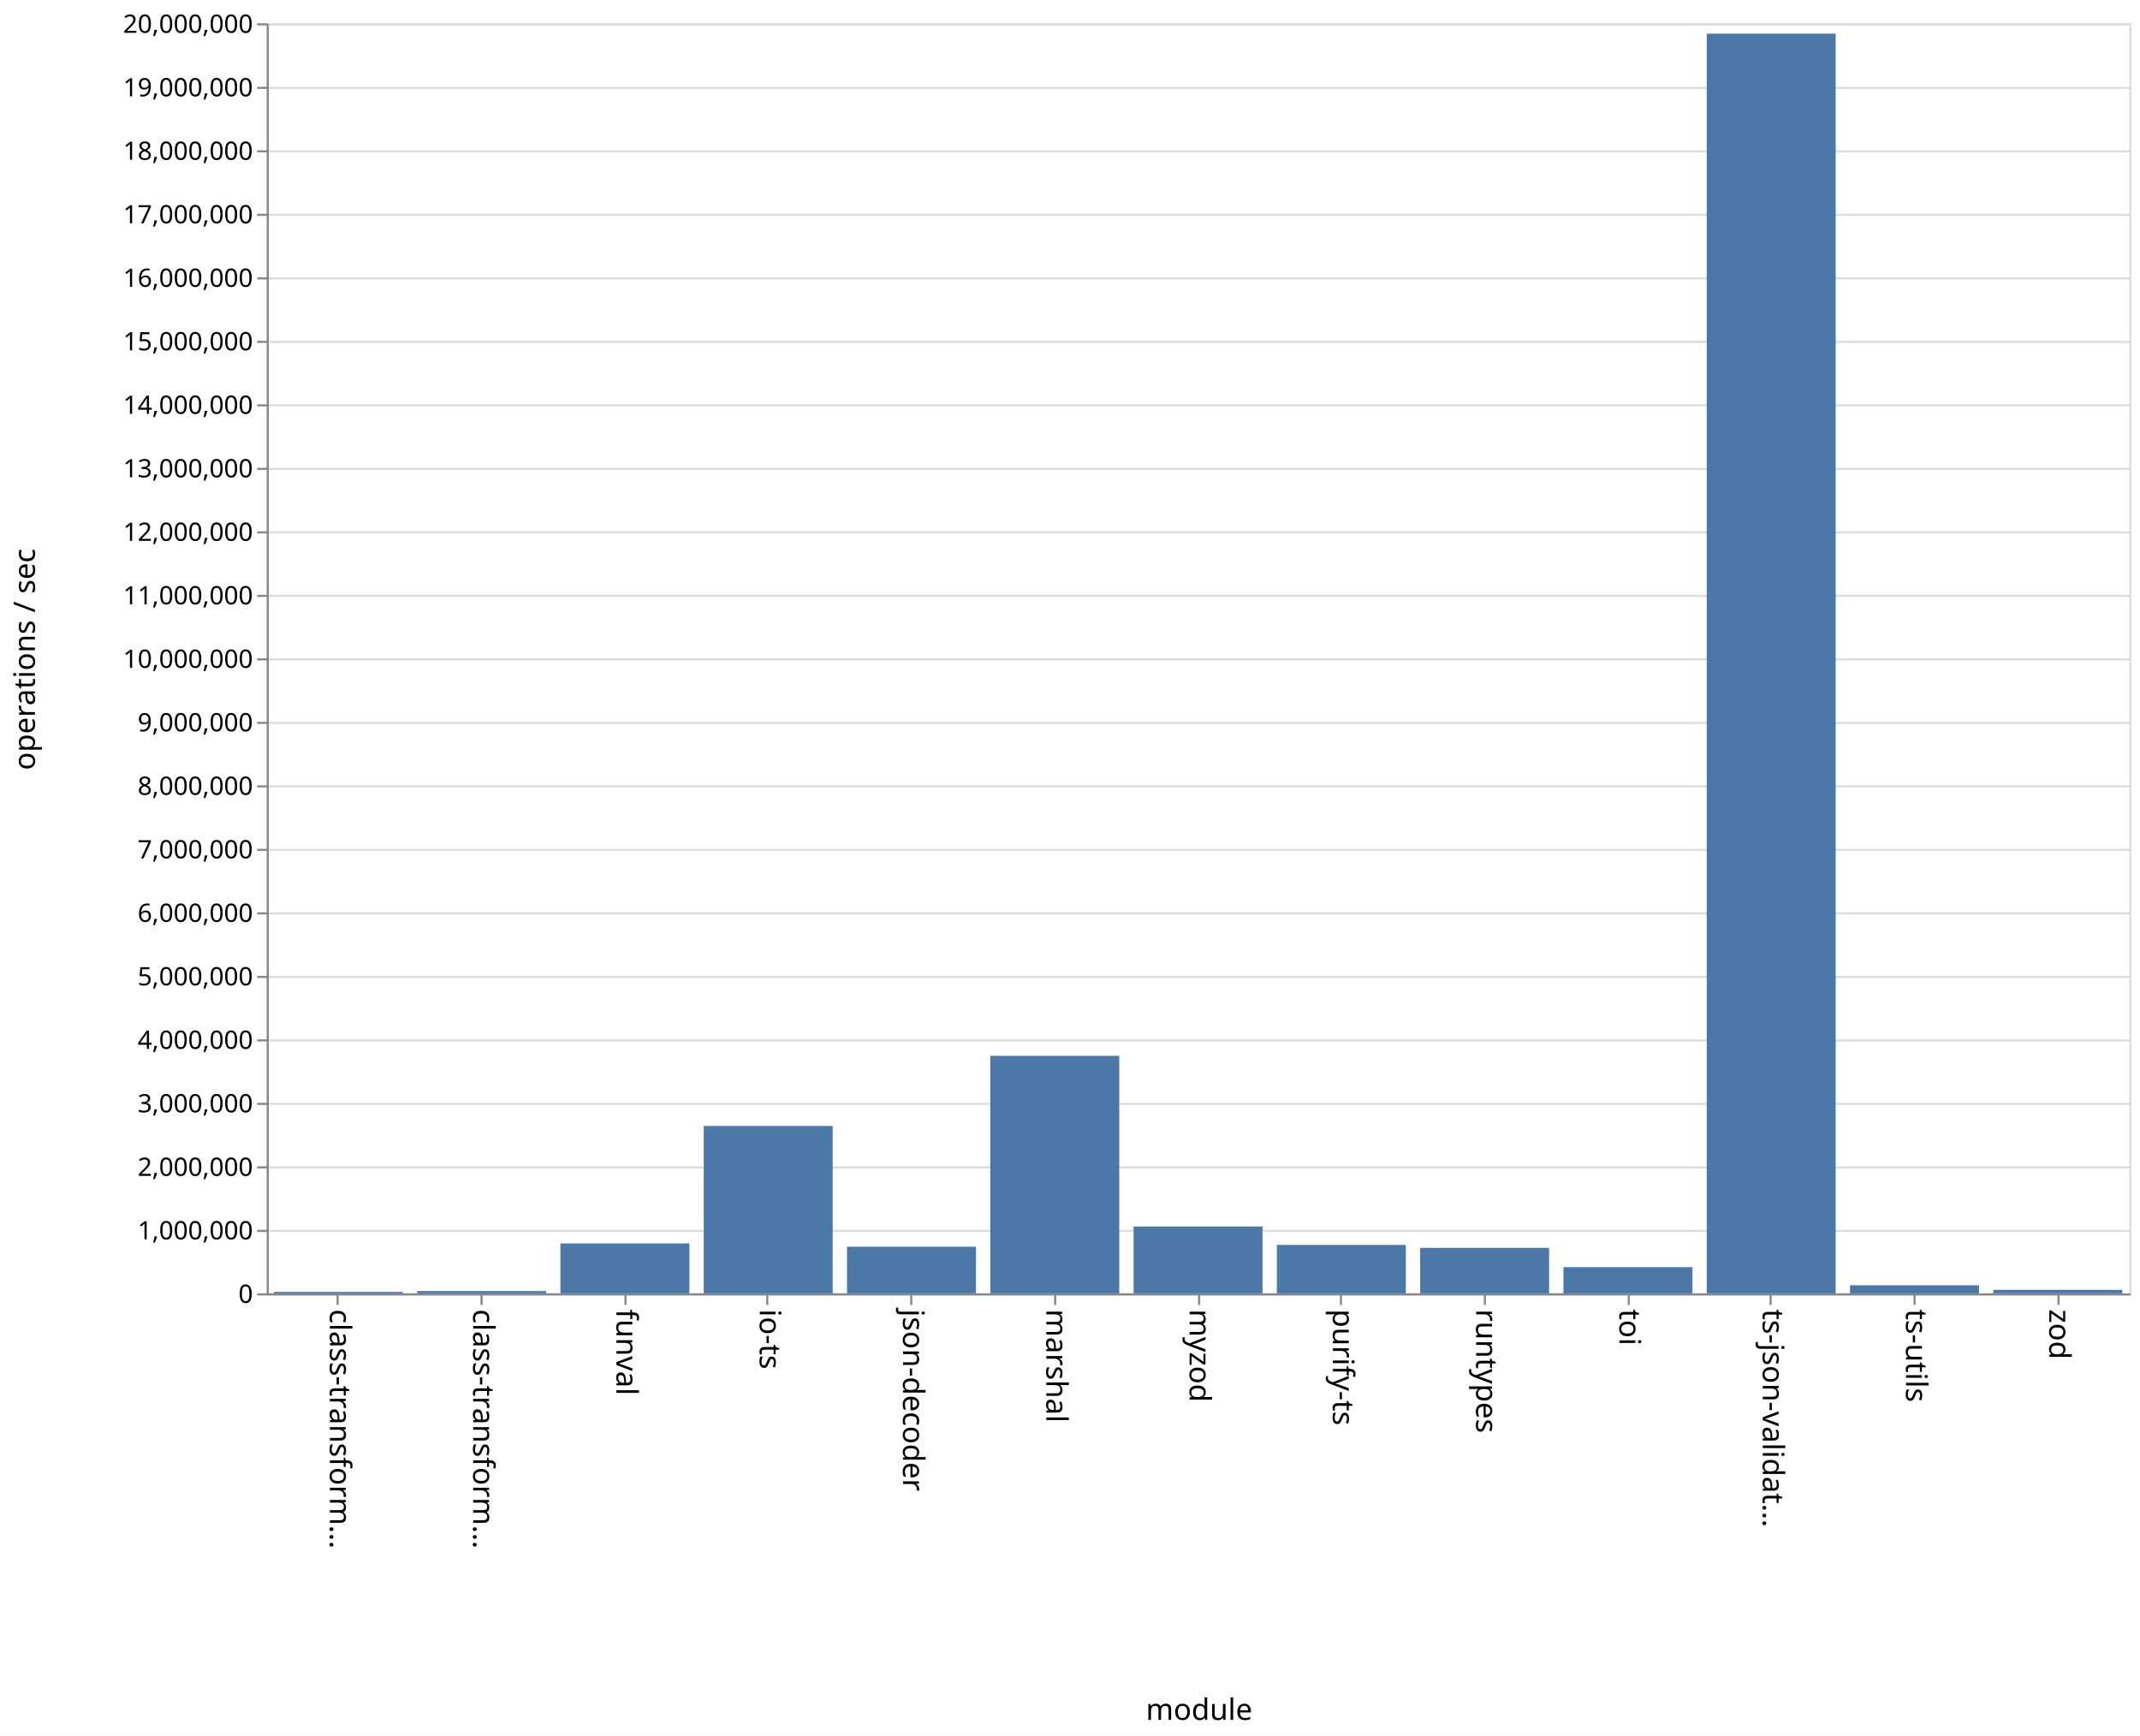
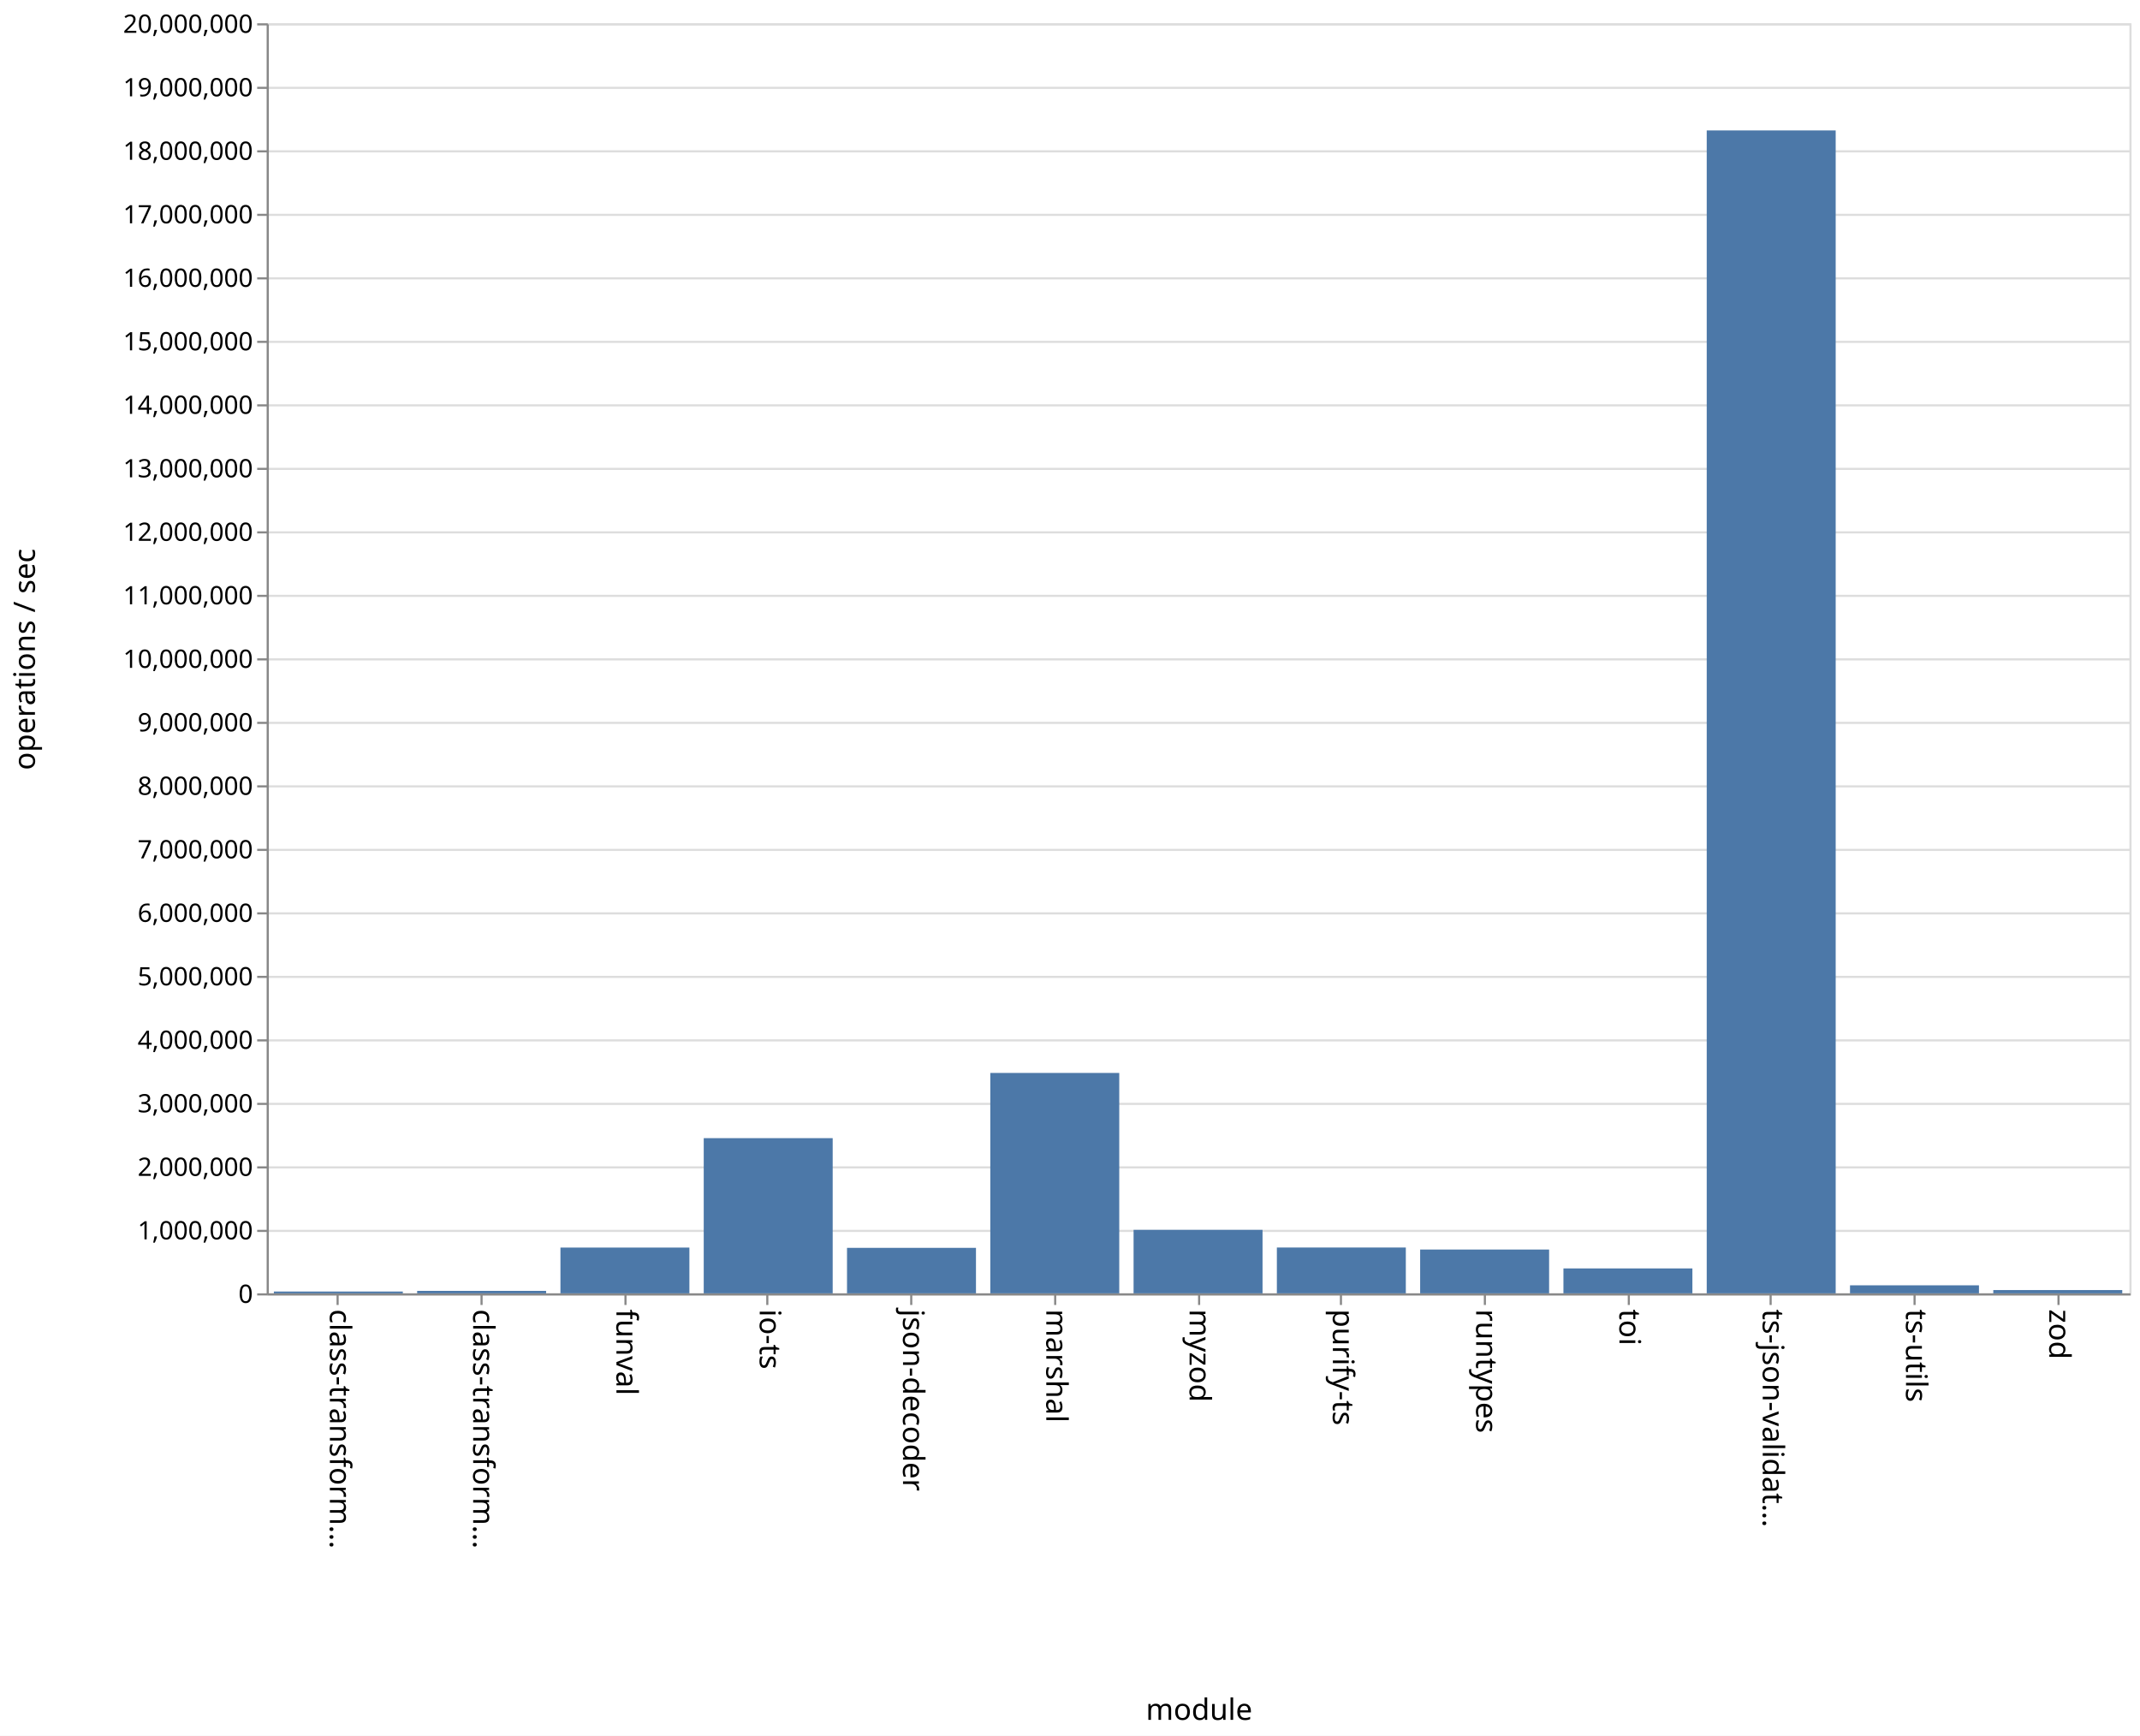
<svg xmlns="http://www.w3.org/2000/svg" class="marks" width="1011" height="820">
  <path fill="#fff" d="M0 0h1011v820H0z" />
  <g class="mark-group role-frame root">
    <path class="background" d="M126.5 11.5h880v600h-880z" fill="none" stroke="#ddd" />
    <g class="mark-group role-axis">
      <path class="background" d="M126.5 11.5z" pointer-events="none" fill="none" />
      <g class="mark-rule role-axis-grid" pointer-events="none" fill="none" stroke="#ddd">
        <path d="M126.5 611.5h880M126.5 581.5h880M126.5 551.5h880M126.5 521.5h880M126.5 491.5h880M126.5 461.5h880M126.5 431.5h880M126.5 401.5h880M126.5 371.5h880M126.5 341.5h880M126.5 311.5h880M126.5 281.5h880M126.5 251.5h880M126.5 221.5h880M126.5 191.5h880M126.5 161.5h880M126.5 131.5h880M126.5 101.5h880M126.5 71.5h880M126.5 41.5h880M126.5 11.5h880" />
      </g>
    </g>
    <g class="mark-group role-axis">
      <path class="background" d="M126.5 611.5z" pointer-events="none" fill="none" />
      <g class="mark-rule role-axis-tick" pointer-events="none" fill="none" stroke="#888">
        <path d="M159.5 611.5v5M227.5 611.5v5M295.5 611.5v5M362.5 611.5v5M430.5 611.5v5M498.5 611.5v5M566.5 611.5v5M633.5 611.5v5M701.5 611.5v5M769.5 611.5v5M836.5 611.5v5M904.5 611.5v5M972.5 611.5v5" />
      </g>
      <g class="mark-text role-axis-label" pointer-events="none" font-family="sans-serif" font-size="14">
        <text transform="rotate(90 -231.327 387.173)">
                    class-transform…
                </text>
        <text transform="rotate(90 -197.48 421.02)">
                    class-transform…
                </text>
        <text transform="rotate(90 -163.635 454.865)">
                    funval
                </text>
        <text transform="rotate(90 -129.788 488.712)">
                    io-ts
                </text>
        <text transform="rotate(90 -95.942 522.558)">
                    json-decoder
                </text>
        <text transform="rotate(90 -62.096 556.404)">
                    marshal
                </text>
        <text transform="rotate(90 -28.25 590.25)">
                    myzod
                </text>
        <text transform="rotate(90 5.596 624.096)">
                    purify-ts
                </text>
        <text transform="rotate(90 39.442 657.942)">
                    runtypes
                </text>
        <text transform="rotate(90 73.288 691.788)">
                    toi
                </text>
        <text transform="rotate(90 107.135 725.635)">
                    ts-json-validat…
                </text>
        <text transform="rotate(90 140.98 759.48)">
                    ts-utils
                </text>
        <text transform="rotate(90 174.827 793.327)">
                    zod
                </text>
      </g>
      <path fill="none" stroke="#888" d="M126.5 611.5h880" pointer-events="none" />
      <text text-anchor="middle" transform="translate(566.5 812.5)" font-family="sans-serif" font-size="14" font-weight="400" pointer-events="none">
                module
            </text>
    </g>
    <g class="mark-group role-axis">
      <path class="background" d="M126.5 11.5z" pointer-events="none" fill="none" />
      <g class="mark-rule role-axis-tick" pointer-events="none" fill="none" stroke="#888">
        <path d="M126.5 611.5h-5M126.5 581.5h-5M126.5 551.5h-5M126.5 521.5h-5M126.5 491.5h-5M126.5 461.5h-5M126.5 431.5h-5M126.5 401.5h-5M126.5 371.5h-5M126.5 341.5h-5M126.5 311.5h-5M126.5 281.5h-5M126.5 251.5h-5M126.5 221.5h-5M126.5 191.5h-5M126.5 161.5h-5M126.5 131.5h-5M126.5 101.5h-5M126.5 71.5h-5M126.5 41.5h-5M126.5 11.5h-5" />
      </g>
      <g class="mark-text role-axis-label" pointer-events="none" text-anchor="end" font-family="sans-serif" font-size="12">
        <text transform="translate(119.5 615.5)">
                    0
                </text>
        <text transform="translate(119.5 585.5)">
                    1,000,000
                </text>
        <text transform="translate(119.5 555.5)">
                    2,000,000
                </text>
        <text transform="translate(119.5 525.5)">
                    3,000,000
                </text>
        <text transform="translate(119.5 495.5)">
                    4,000,000
                </text>
        <text transform="translate(119.5 465.5)">
                    5,000,000
                </text>
        <text transform="translate(119.5 435.5)">
                    6,000,000
                </text>
        <text transform="translate(119.5 405.5)">
                    7,000,000
                </text>
        <text transform="translate(119.5 375.5)">
                    8,000,000
                </text>
        <text transform="translate(119.5 345.5)">
                    9,000,000
                </text>
        <text transform="translate(119.5 315.5)">
                    10,000,000
                </text>
        <text transform="translate(119.5 285.5)">
                    11,000,000
                </text>
        <text transform="translate(119.5 255.5)">
                    12,000,000
                </text>
        <text transform="translate(119.5 225.5)">
                    13,000,000
                </text>
        <text transform="translate(119.5 195.5)">
                    14,000,000
                </text>
        <text transform="translate(119.5 165.5)">
                    15,000,000
                </text>
        <text transform="translate(119.5 135.5)">
                    16,000,000
                </text>
        <text transform="translate(119.5 105.5)">
                    17,000,000
                </text>
        <text transform="translate(119.5 75.5)">
                    18,000,000
                </text>
        <text transform="translate(119.5 45.5)">
                    19,000,000
                </text>
        <text transform="translate(119.5 15.5)">
                    20,000,000
                </text>
      </g>
      <path fill="none" stroke="#888" d="M126.5 611.5v-600" pointer-events="none" />
      <text text-anchor="middle" transform="rotate(-90 164 147.5)" font-family="sans-serif" font-size="14" font-weight="400" pointer-events="none">
                operations / sec
            </text>
    </g>
    <g class="mark-rect role-mark marks" fill="#4c78a8">
-       <path d="M129.385 610.318h60.923V611h-60.923zM197.077 609.92H258V611h-60.923zM264.77 587.415h60.922V611H264.77zM332.462 531.916h60.923V611h-60.923zM400.154 588.976h60.923V611h-60.923zM467.846 498.802h60.923V611h-60.923zM535.538 579.416h60.924V611h-60.924zM603.23 588.107h60.924V611H603.23zM670.923 589.528h60.923V611h-60.923zM738.615 598.624h60.923V611h-60.923zM806.308 15.917h60.923V611h-60.923zM874 607.194h60.923V611H874zM941.692 609.354h60.923V611h-60.923z" />
+       <path d="M129.385 610.147h60.923V611h-60.923zM197.077 609.84H258V611h-60.923zM264.77 589.378h60.922V611H264.77zM332.462 537.686h60.923V611h-60.923zM400.154 589.511h60.923V611h-60.923zM467.846 506.88h60.923V611h-60.923zM535.538 581.005h60.924V611h-60.924zM603.23 589.353h60.924V611H603.23zM670.923 590.306h60.923V611h-60.923zM738.615 599.228h60.923V611h-60.923zM806.308 61.615h60.923V611h-60.923zM874 607.212h60.923V611H874zM941.692 609.453h60.923V611h-60.923z" />
    </g>
  </g>
</svg>
